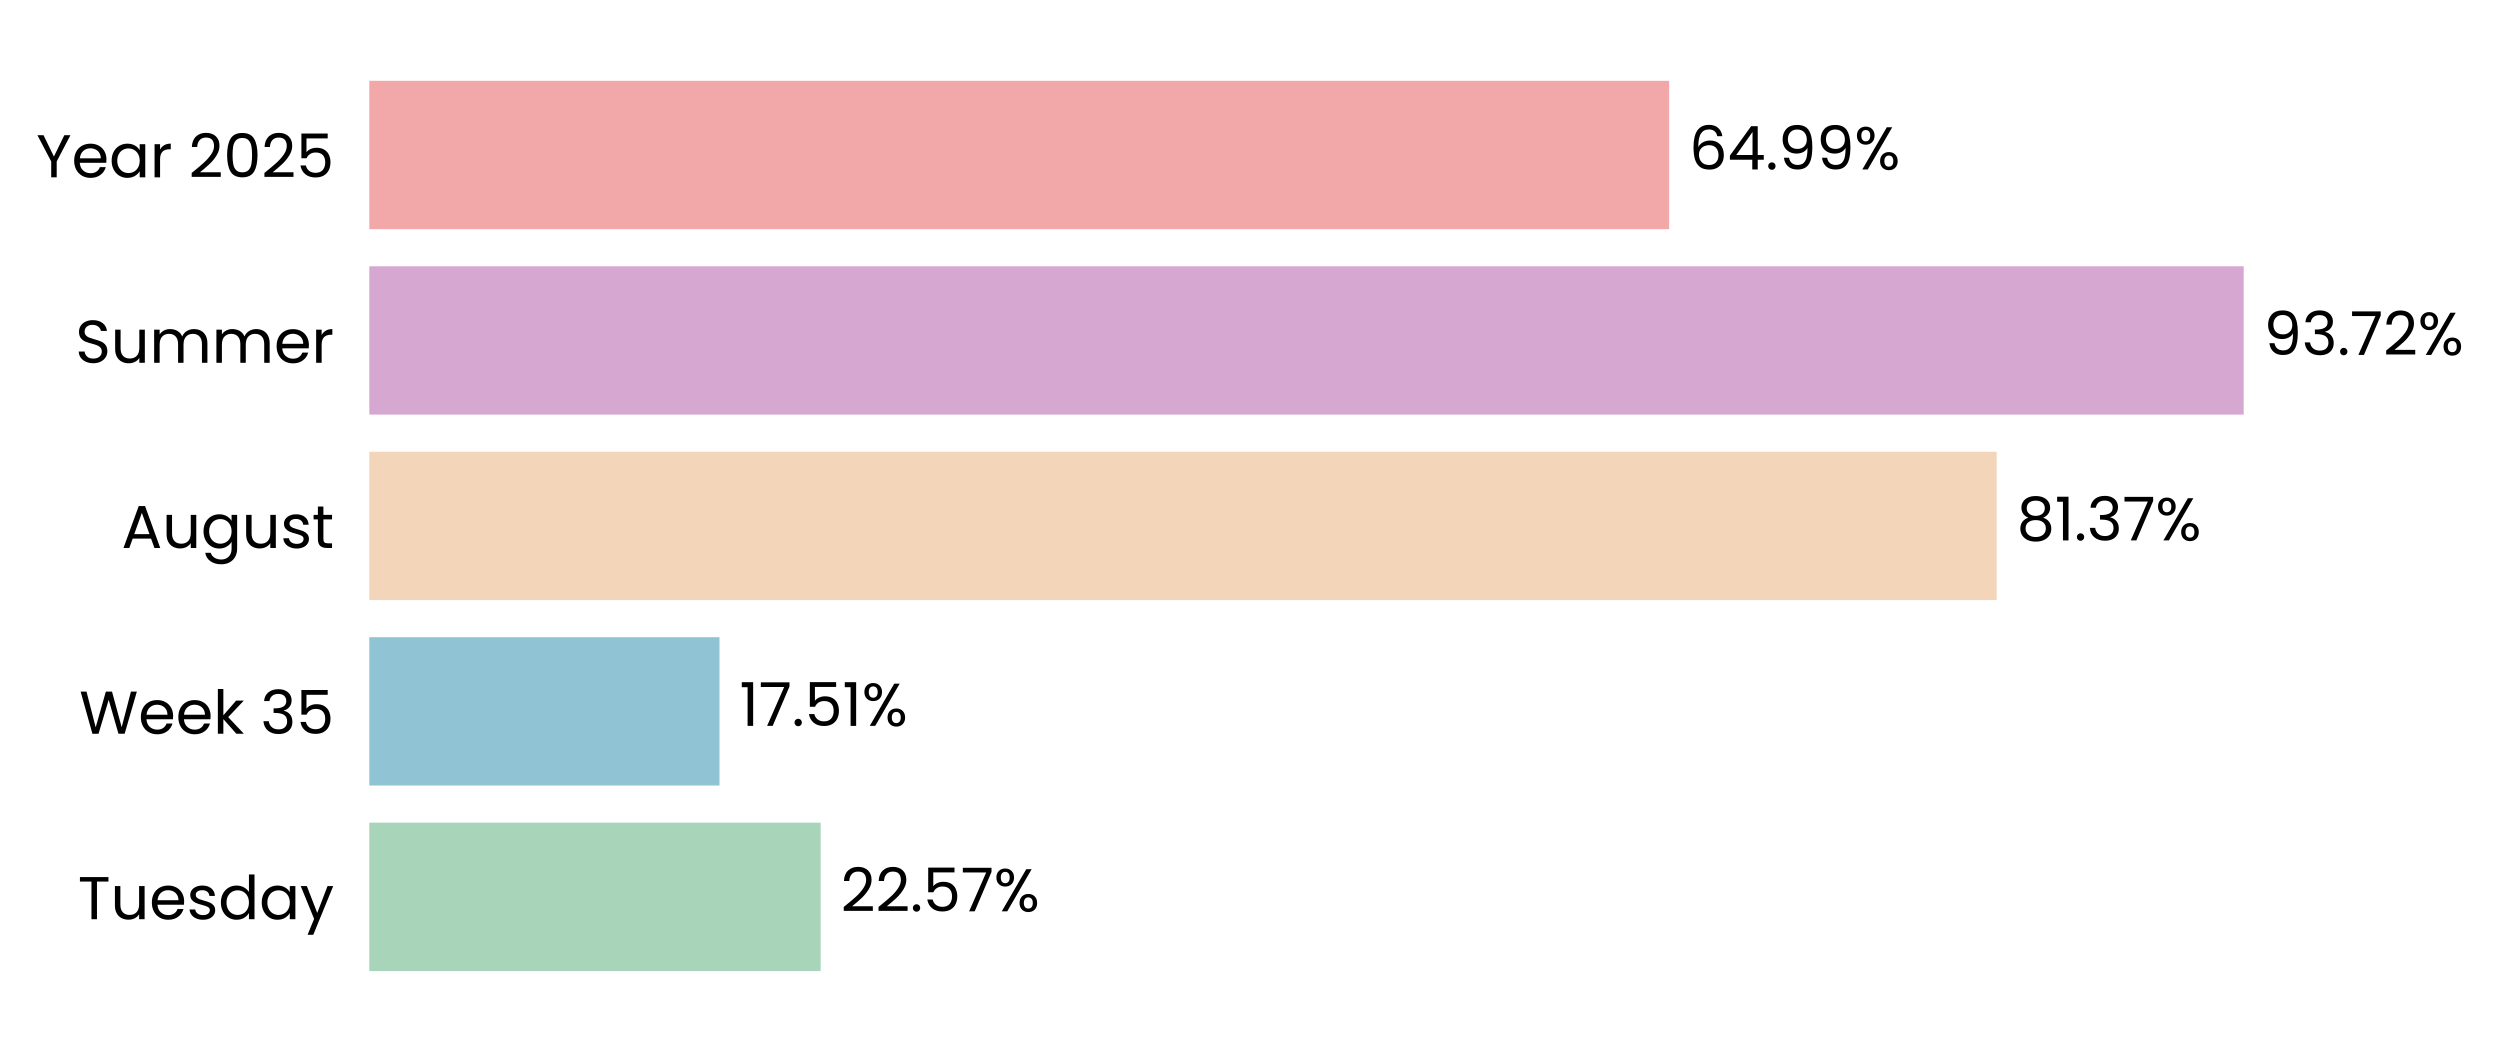
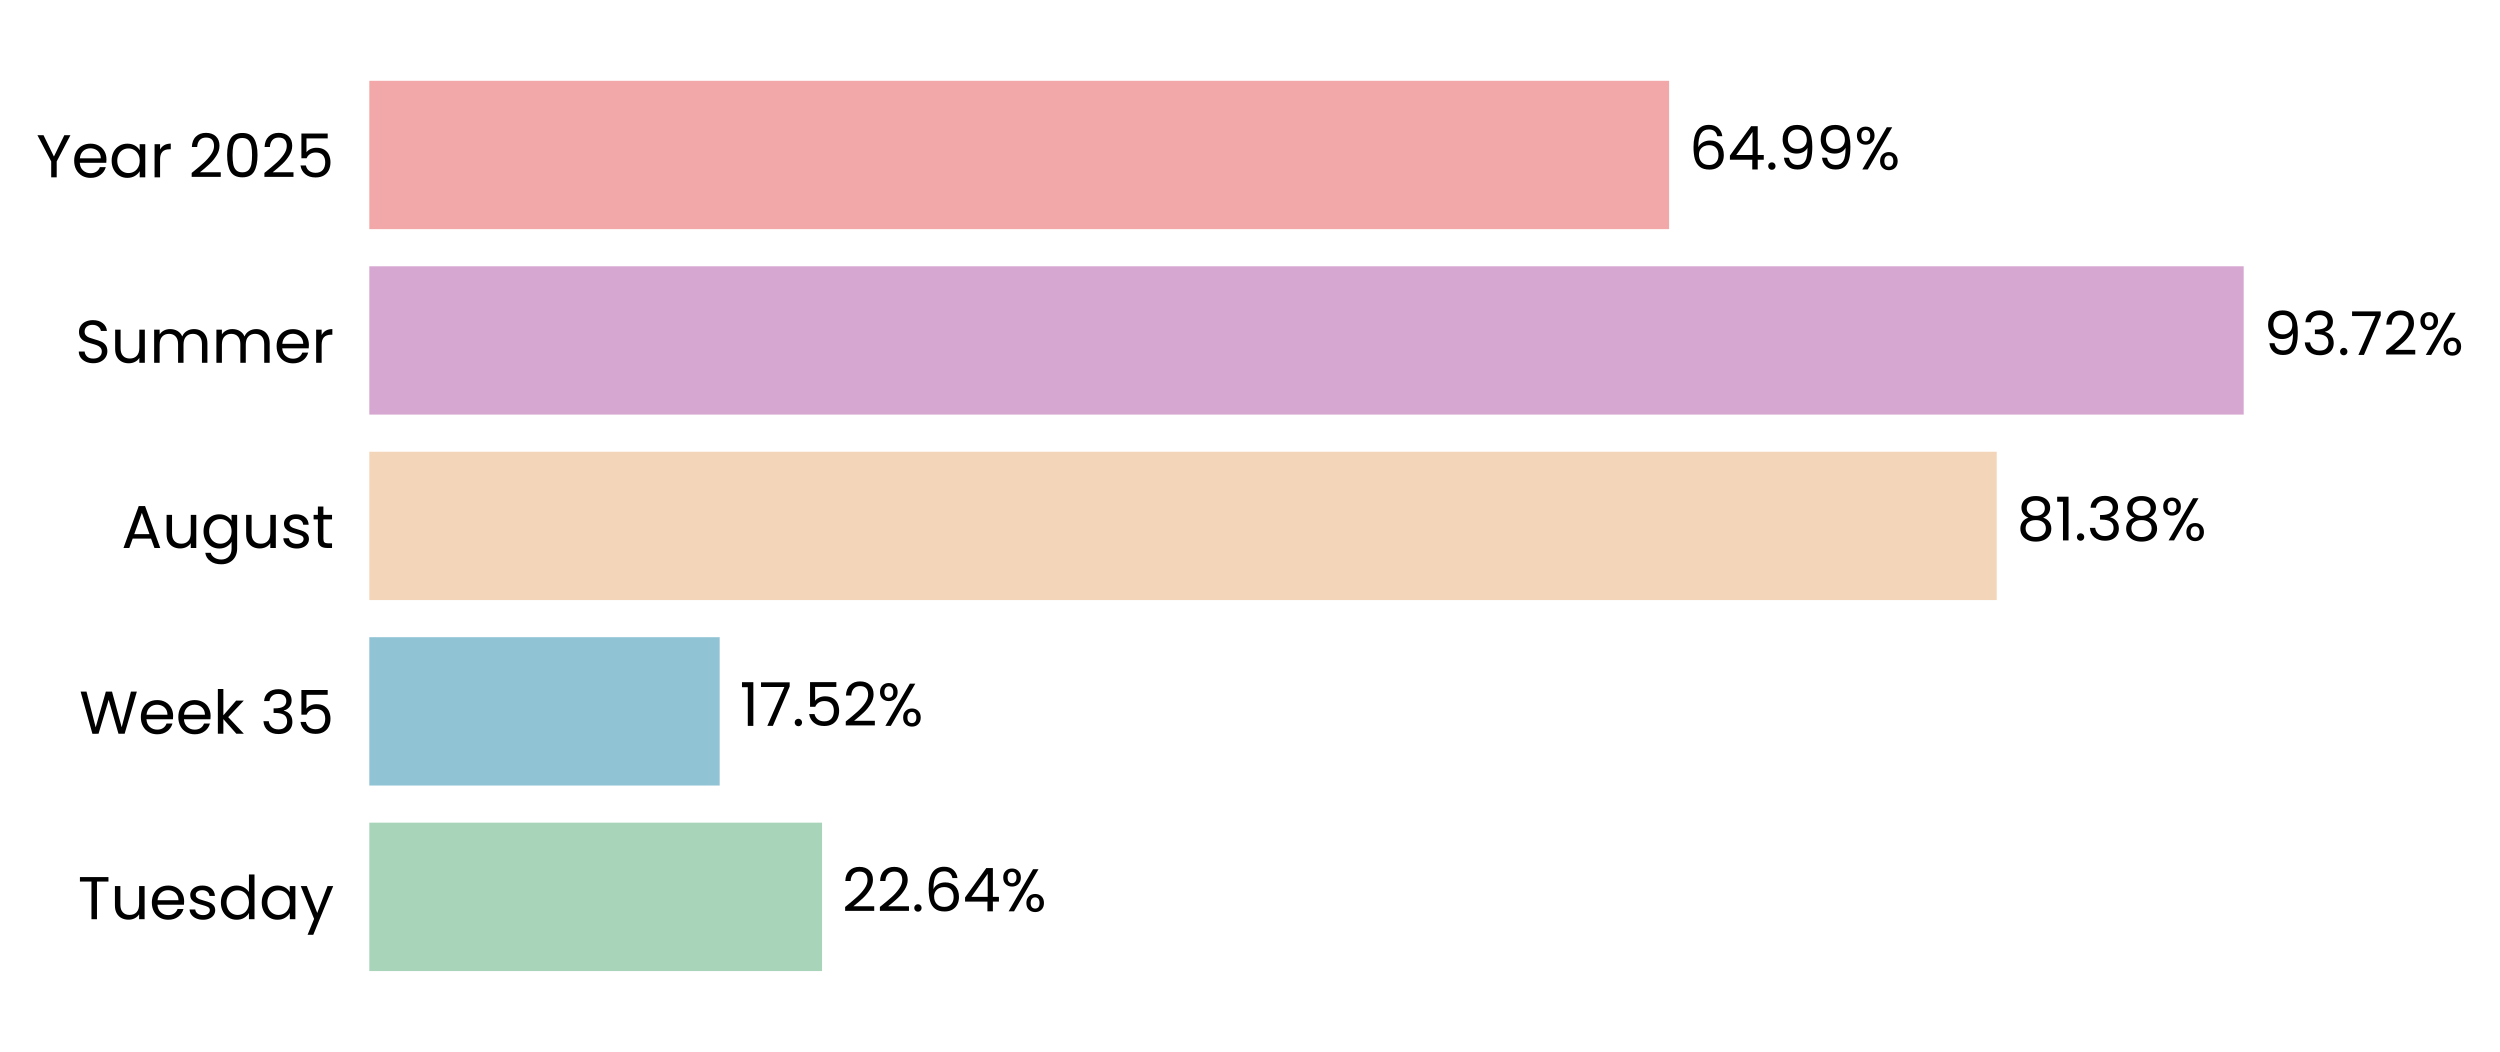
<svg xmlns="http://www.w3.org/2000/svg" xmlns:xlink="http://www.w3.org/1999/xlink" width="496.282pt" height="208.8pt" viewBox="0 0 496.282 208.8" version="1.1">
  <defs>
    <style type="text/css">*{stroke-linejoin: round; stroke-linecap: butt}</style>
  </defs>
  <g id="figure_1">
    <g id="patch_1">
      <path d="M 0 208.8  L 496.282 208.8  L 496.282 0  L 0 0  L 0 208.8  z " style="fill: none" />
    </g>
    <g id="axes_1">
      <g id="patch_2">
-         <path d="M 73.311 201.6  L 470.321 201.6  L 470.321 7.2  L 73.311 7.2  L 73.311 201.6  z " style="fill: none" />
+         <path d="M 73.311 201.6  L 470.318 201.6  L 470.318 7.2  L 73.311 7.2  L 73.311 201.6  z " style="fill: none" />
      </g>
      <g id="patch_3">
-         <path d="M 73.311 192.764  L 162.914 192.764  L 162.914 163.309  L 73.311 163.309  z " clip-path="url(#p495803972e)" style="fill: #a8d5ba" />
+         <path d="M 73.311 192.764  L 163.189 192.764  L 163.189 163.309  L 73.311 163.309  z " clip-path="url(#pa36b81577f)" style="fill: #a8d5ba" />
      </g>
      <g id="patch_4">
-         <path d="M 73.311 155.945  L 142.827 155.945  L 142.827 126.491  L 73.311 126.491  z " clip-path="url(#p495803972e)" style="fill: #90c3d4" />
+         <path d="M 73.311 155.945  L 142.866 155.945  L 142.866 126.491  L 73.311 126.491  z " clip-path="url(#pa36b81577f)" style="fill: #90c3d4" />
      </g>
      <g id="patch_5">
-         <path d="M 73.311 119.127  L 396.371 119.127  L 396.371 89.673  L 73.311 89.673  z " clip-path="url(#p495803972e)" style="fill: #f3d6ba" />
+         <path d="M 73.311 119.127  L 396.377 119.127  L 396.377 89.673  L 73.311 89.673  z " clip-path="url(#pa36b81577f)" style="fill: #f3d6ba" />
      </g>
      <g id="patch_6">
-         <path d="M 73.311 82.309  L 445.403 82.309  L 445.403 52.855  L 73.311 52.855  z " clip-path="url(#p495803972e)" style="fill: #d6a8d1" />
+         <path d="M 73.311 82.309  L 445.403 82.309  L 445.403 52.855  L 73.311 52.855  z " clip-path="url(#pa36b81577f)" style="fill: #d6a8d1" />
      </g>
      <g id="patch_7">
-         <path d="M 73.311 45.491  L 331.341 45.491  L 331.341 16.036  L 73.311 16.036  z " clip-path="url(#p495803972e)" style="fill: #f2a8a8" />
+         <path d="M 73.311 45.491  L 331.34 45.491  L 331.34 16.036  L 73.311 16.036  z " clip-path="url(#pa36b81577f)" style="fill: #f2a8a8" />
      </g>
      <g id="matplotlib.axis_1">
        <g id="ytick_1">
          <g id="text_1">
            <g transform="translate(15.4575 182.4764) scale(0.12 -0.12)">
              <defs>
                <path id="Poppins-Regular-54" d="M 3238 4461  L 3238 3987  L 2022 3987  L 2022 0  L 1440 0  L 1440 3987  L 218 3987  L 218 4461  L 3238 4461  z " transform="scale(0.015625)" />
                <path id="Poppins-Regular-75" d="M 3603 3507  L 3603 0  L 3021 0  L 3021 518  Q 2854 250 2556 99  Q 2259 -51 1901 -51  Q 1491 -51 1164 118  Q 838 288 649 627  Q 461 966 461 1453  L 461 3507  L 1037 3507  L 1037 1530  Q 1037 1011 1299 732  Q 1562 454 2016 454  Q 2483 454 2752 742  Q 3021 1030 3021 1581  L 3021 3507  L 3603 3507  z " transform="scale(0.015625)" />
                <path id="Poppins-Regular-65" d="M 3693 1888  Q 3693 1722 3674 1536  L 870 1536  Q 902 1018 1225 726  Q 1549 435 2010 435  Q 2387 435 2640 611  Q 2893 787 2995 1082  L 3622 1082  Q 3482 576 3059 259  Q 2637 -58 2010 -58  Q 1510 -58 1116 166  Q 723 390 499 803  Q 275 1216 275 1760  Q 275 2304 492 2713  Q 710 3123 1104 3344  Q 1498 3565 2010 3565  Q 2509 3565 2893 3347  Q 3277 3130 3485 2749  Q 3693 2368 3693 1888  z M 3091 2010  Q 3091 2342 2944 2582  Q 2797 2822 2544 2947  Q 2291 3072 1984 3072  Q 1542 3072 1232 2790  Q 922 2509 877 2010  L 3091 2010  z " transform="scale(0.015625)" />
                <path id="Poppins-Regular-73" d="M 1734 -58  Q 1331 -58 1011 80  Q 691 218 505 464  Q 320 710 301 1030  L 902 1030  Q 928 768 1149 601  Q 1370 435 1728 435  Q 2061 435 2253 582  Q 2445 730 2445 954  Q 2445 1184 2240 1296  Q 2035 1408 1606 1517  Q 1216 1619 969 1724  Q 723 1830 547 2038  Q 371 2246 371 2586  Q 371 2854 531 3078  Q 691 3302 985 3433  Q 1280 3565 1658 3565  Q 2240 3565 2598 3270  Q 2957 2976 2982 2464  L 2400 2464  Q 2381 2739 2179 2905  Q 1978 3072 1638 3072  Q 1325 3072 1139 2937  Q 954 2803 954 2586  Q 954 2413 1066 2301  Q 1178 2189 1347 2121  Q 1517 2054 1818 1971  Q 2195 1869 2432 1769  Q 2669 1670 2838 1472  Q 3008 1274 3014 954  Q 3014 666 2854 435  Q 2694 205 2403 73  Q 2112 -58 1734 -58  z " transform="scale(0.015625)" />
                <path id="Poppins-Regular-64" d="M 275 1766  Q 275 2304 492 2710  Q 710 3117 1091 3341  Q 1472 3565 1946 3565  Q 2355 3565 2707 3376  Q 3059 3187 3245 2880  L 3245 4736  L 3834 4736  L 3834 0  L 3245 0  L 3245 659  Q 3072 346 2733 144  Q 2394 -58 1939 -58  Q 1472 -58 1091 172  Q 710 403 492 819  Q 275 1235 275 1766  z M 3245 1760  Q 3245 2157 3085 2451  Q 2925 2746 2653 2902  Q 2381 3059 2054 3059  Q 1728 3059 1459 2905  Q 1190 2752 1030 2457  Q 870 2163 870 1766  Q 870 1363 1030 1065  Q 1190 768 1459 611  Q 1728 454 2054 454  Q 2381 454 2653 611  Q 2925 768 3085 1065  Q 3245 1363 3245 1760  z " transform="scale(0.015625)" />
                <path id="Poppins-Regular-61" d="M 275 1766  Q 275 2304 492 2710  Q 710 3117 1091 3341  Q 1472 3565 1939 3565  Q 2400 3565 2739 3366  Q 3078 3168 3245 2867  L 3245 3507  L 3834 3507  L 3834 0  L 3245 0  L 3245 653  Q 3072 346 2729 144  Q 2387 -58 1933 -58  Q 1466 -58 1088 172  Q 710 403 492 819  Q 275 1235 275 1766  z M 3245 1760  Q 3245 2157 3085 2451  Q 2925 2746 2653 2902  Q 2381 3059 2054 3059  Q 1728 3059 1459 2905  Q 1190 2752 1030 2457  Q 870 2163 870 1766  Q 870 1363 1030 1065  Q 1190 768 1459 611  Q 1728 454 2054 454  Q 2381 454 2653 611  Q 2925 768 3085 1065  Q 3245 1363 3245 1760  z " transform="scale(0.015625)" />
                <path id="Poppins-Regular-79" d="M 3514 3507  L 1402 -1651  L 800 -1651  L 1491 38  L 77 3507  L 723 3507  L 1824 666  L 2912 3507  L 3514 3507  z " transform="scale(0.015625)" />
              </defs>
              <use xlink:href="#Poppins-Regular-54" />
              <use xlink:href="#Poppins-Regular-75" transform="translate(54.09999 0)" />
              <use xlink:href="#Poppins-Regular-65" transform="translate(118.1 0)" />
              <use xlink:href="#Poppins-Regular-73" transform="translate(180.1 0)" />
              <use xlink:href="#Poppins-Regular-64" transform="translate(232.3 0)" />
              <use xlink:href="#Poppins-Regular-61" transform="translate(299.8999 0)" />
              <use xlink:href="#Poppins-Regular-79" transform="translate(367.4999 0)" />
            </g>
          </g>
        </g>
        <g id="ytick_2">
          <g id="text_2">
            <g transform="translate(15.73125 145.6582) scale(0.12 -0.12)">
              <defs>
                <path id="Poppins-Regular-57" d="M 6099 4461  L 4806 0  L 4154 0  L 3117 3590  L 2042 0  L 1395 -6  L 147 4461  L 768 4461  L 1741 678  L 2816 4461  L 3469 4461  L 4493 691  L 5472 4461  L 6099 4461  z " transform="scale(0.015625)" />
                <path id="Poppins-Regular-6b" d="M 2451 0  L 1075 1549  L 1075 0  L 493 0  L 493 4736  L 1075 4736  L 1075 1952  L 2426 3507  L 3238 3507  L 1587 1760  L 3245 0  L 2451 0  z " transform="scale(0.015625)" />
                <path id="Poppins-Regular-20" transform="scale(0.015625)" />
                <path id="Poppins-Regular-33" d="M 384 3462  Q 429 4051 838 4384  Q 1248 4717 1901 4717  Q 2336 4717 2653 4560  Q 2970 4403 3133 4134  Q 3296 3866 3296 3526  Q 3296 3130 3069 2842  Q 2842 2554 2477 2470  L 2477 2438  Q 2893 2336 3136 2035  Q 3379 1734 3379 1248  Q 3379 883 3212 592  Q 3046 301 2713 134  Q 2381 -32 1914 -32  Q 1235 -32 800 323  Q 365 678 314 1331  L 877 1331  Q 922 947 1190 704  Q 1459 461 1907 461  Q 2355 461 2588 694  Q 2822 928 2822 1299  Q 2822 1779 2502 1990  Q 2182 2202 1536 2202  L 1389 2202  L 1389 2688  L 1542 2688  Q 2131 2694 2432 2883  Q 2733 3072 2733 3469  Q 2733 3808 2512 4013  Q 2291 4218 1882 4218  Q 1485 4218 1241 4013  Q 998 3808 954 3462  L 384 3462  z " transform="scale(0.015625)" />
                <path id="Poppins-Regular-35" d="M 3347 4122  L 1101 4122  L 1101 2662  Q 1248 2867 1536 2998  Q 1824 3130 2157 3130  Q 2688 3130 3021 2909  Q 3354 2688 3498 2339  Q 3642 1990 3642 1600  Q 3642 1139 3469 774  Q 3296 410 2941 198  Q 2586 -13 2061 -13  Q 1389 -13 973 332  Q 557 678 467 1254  L 1037 1254  Q 1120 890 1389 685  Q 1658 480 2067 480  Q 2573 480 2829 784  Q 3085 1088 3085 1587  Q 3085 2086 2829 2358  Q 2573 2630 2074 2630  Q 1734 2630 1481 2467  Q 1229 2304 1114 2022  L 563 2022  L 563 4634  L 3347 4634  L 3347 4122  z " transform="scale(0.015625)" />
              </defs>
              <use xlink:href="#Poppins-Regular-57" />
              <use xlink:href="#Poppins-Regular-65" transform="translate(97.59999 0)" />
              <use xlink:href="#Poppins-Regular-65" transform="translate(159.6 0)" />
              <use xlink:href="#Poppins-Regular-6b" transform="translate(221.6 0)" />
              <use xlink:href="#Poppins-Regular-20" transform="translate(273.0999 0)" />
              <use xlink:href="#Poppins-Regular-33" transform="translate(299.7999 0)" />
              <use xlink:href="#Poppins-Regular-35" transform="translate(358.6999 0)" />
            </g>
          </g>
        </g>
        <g id="ytick_3">
          <g id="text_3">
            <g transform="translate(24.11812 108.78) scale(0.12 -0.12)">
              <defs>
                <path id="Poppins-Regular-41" d="M 3130 992  L 1184 992  L 826 0  L 211 0  L 1824 4435  L 2496 4435  L 4102 0  L 3488 0  L 3130 992  z M 2963 1466  L 2157 3718  L 1350 1466  L 2963 1466  z " transform="scale(0.015625)" />
                <path id="Poppins-Regular-67" d="M 1939 3565  Q 2394 3565 2736 3366  Q 3078 3168 3245 2867  L 3245 3507  L 3834 3507  L 3834 -77  Q 3834 -557 3629 -931  Q 3424 -1306 3043 -1517  Q 2662 -1728 2157 -1728  Q 1466 -1728 1005 -1401  Q 544 -1075 461 -512  L 1037 -512  Q 1133 -832 1433 -1027  Q 1734 -1222 2157 -1222  Q 2637 -1222 2941 -921  Q 3245 -621 3245 -77  L 3245 659  Q 3072 352 2733 147  Q 2394 -58 1939 -58  Q 1472 -58 1091 172  Q 710 403 492 819  Q 275 1235 275 1766  Q 275 2304 492 2710  Q 710 3117 1091 3341  Q 1472 3565 1939 3565  z M 3245 1760  Q 3245 2157 3085 2451  Q 2925 2746 2653 2902  Q 2381 3059 2054 3059  Q 1728 3059 1459 2905  Q 1190 2752 1030 2457  Q 870 2163 870 1766  Q 870 1363 1030 1065  Q 1190 768 1459 611  Q 1728 454 2054 454  Q 2381 454 2653 611  Q 2925 768 3085 1065  Q 3245 1363 3245 1760  z " transform="scale(0.015625)" />
                <path id="Poppins-Regular-74" d="M 1203 3027  L 1203 960  Q 1203 704 1312 598  Q 1421 493 1690 493  L 2118 493  L 2118 0  L 1594 0  Q 1107 0 864 224  Q 621 448 621 960  L 621 3027  L 166 3027  L 166 3507  L 621 3507  L 621 4390  L 1203 4390  L 1203 3507  L 2118 3507  L 2118 3027  L 1203 3027  z " transform="scale(0.015625)" />
              </defs>
              <use xlink:href="#Poppins-Regular-41" />
              <use xlink:href="#Poppins-Regular-75" transform="translate(67.39999 0)" />
              <use xlink:href="#Poppins-Regular-67" transform="translate(131.4 0)" />
              <use xlink:href="#Poppins-Regular-75" transform="translate(199 0)" />
              <use xlink:href="#Poppins-Regular-73" transform="translate(263 0)" />
              <use xlink:href="#Poppins-Regular-74" transform="translate(315.2 0)" />
            </g>
          </g>
        </g>
        <g id="ytick_4">
          <g id="text_4">
            <g transform="translate(14.95125 72.02182) scale(0.12 -0.12)">
              <defs>
                <path id="Poppins-Regular-53" d="M 1907 -45  Q 1466 -45 1117 112  Q 768 269 569 547  Q 371 826 365 1190  L 986 1190  Q 1018 877 1245 662  Q 1472 448 1907 448  Q 2323 448 2563 656  Q 2803 864 2803 1190  Q 2803 1446 2662 1606  Q 2522 1766 2310 1849  Q 2099 1933 1741 2029  Q 1299 2144 1033 2259  Q 768 2374 579 2620  Q 390 2867 390 3283  Q 390 3648 576 3929  Q 762 4211 1098 4364  Q 1434 4518 1869 4518  Q 2496 4518 2896 4204  Q 3296 3891 3347 3373  L 2707 3373  Q 2675 3629 2438 3824  Q 2202 4019 1811 4019  Q 1446 4019 1216 3830  Q 986 3642 986 3302  Q 986 3059 1123 2905  Q 1261 2752 1462 2672  Q 1664 2592 2029 2490  Q 2470 2368 2739 2249  Q 3008 2131 3200 1884  Q 3392 1638 3392 1216  Q 3392 890 3219 602  Q 3046 314 2707 134  Q 2368 -45 1907 -45  z " transform="scale(0.015625)" />
                <path id="Poppins-Regular-6d" d="M 4710 3571  Q 5120 3571 5440 3401  Q 5760 3232 5945 2893  Q 6131 2554 6131 2067  L 6131 0  L 5555 0  L 5555 1984  Q 5555 2509 5296 2787  Q 5037 3066 4595 3066  Q 4141 3066 3872 2774  Q 3603 2483 3603 1933  L 3603 0  L 3027 0  L 3027 1984  Q 3027 2509 2768 2787  Q 2509 3066 2067 3066  Q 1613 3066 1344 2774  Q 1075 2483 1075 1933  L 1075 0  L 493 0  L 493 3507  L 1075 3507  L 1075 3002  Q 1248 3277 1539 3424  Q 1830 3571 2182 3571  Q 2624 3571 2963 3372  Q 3302 3174 3469 2790  Q 3616 3162 3955 3366  Q 4294 3571 4710 3571  z " transform="scale(0.015625)" />
                <path id="Poppins-Regular-72" d="M 1075 2938  Q 1229 3238 1513 3404  Q 1798 3571 2208 3571  L 2208 2970  L 2054 2970  Q 1075 2970 1075 1907  L 1075 0  L 493 0  L 493 3507  L 1075 3507  L 1075 2938  z " transform="scale(0.015625)" />
              </defs>
              <use xlink:href="#Poppins-Regular-53" />
              <use xlink:href="#Poppins-Regular-75" transform="translate(58.7 0)" />
              <use xlink:href="#Poppins-Regular-6d" transform="translate(122.7 0)" />
              <use xlink:href="#Poppins-Regular-6d" transform="translate(225.7 0)" />
              <use xlink:href="#Poppins-Regular-65" transform="translate(328.7 0)" />
              <use xlink:href="#Poppins-Regular-72" transform="translate(390.6999 0)" />
            </g>
          </g>
        </g>
        <g id="ytick_5">
          <g id="text_5">
            <g transform="translate(7.2 35.20364) scale(0.12 -0.12)">
              <defs>
                <path id="Poppins-Regular-59" d="M 3616 4461  L 2163 1683  L 2163 0  L 1581 0  L 1581 1683  L 122 4461  L 768 4461  L 1869 2202  L 2970 4461  L 3616 4461  z " transform="scale(0.015625)" />
                <path id="Poppins-Regular-32" d="M 326 467  Q 1139 1120 1600 1539  Q 2061 1958 2377 2416  Q 2694 2874 2694 3315  Q 2694 3731 2492 3971  Q 2291 4211 1843 4211  Q 1408 4211 1168 3939  Q 928 3667 909 3213  L 346 3213  Q 371 3930 780 4320  Q 1190 4710 1837 4710  Q 2496 4710 2883 4345  Q 3270 3981 3270 3341  Q 3270 2810 2953 2307  Q 2637 1805 2233 1424  Q 1830 1043 1203 538  L 3405 538  L 3405 51  L 326 51  L 326 467  z " transform="scale(0.015625)" />
                <path id="Poppins-Regular-30" d="M 397 2362  Q 397 3462 755 4080  Q 1114 4698 2010 4698  Q 2899 4698 3257 4080  Q 3616 3462 3616 2362  Q 3616 1242 3257 621  Q 2899 0 2010 0  Q 1114 0 755 621  Q 397 1242 397 2362  z M 3040 2362  Q 3040 2918 2966 3305  Q 2893 3693 2665 3929  Q 2438 4166 2010 4166  Q 1574 4166 1347 3929  Q 1120 3693 1046 3305  Q 973 2918 973 2362  Q 973 1786 1046 1395  Q 1120 1005 1347 768  Q 1574 531 2010 531  Q 2438 531 2665 768  Q 2893 1005 2966 1395  Q 3040 1786 3040 2362  z " transform="scale(0.015625)" />
              </defs>
              <use xlink:href="#Poppins-Regular-59" />
              <use xlink:href="#Poppins-Regular-65" transform="translate(58.39999 0)" />
              <use xlink:href="#Poppins-Regular-61" transform="translate(120.4 0)" />
              <use xlink:href="#Poppins-Regular-72" transform="translate(188 0)" />
              <use xlink:href="#Poppins-Regular-20" transform="translate(225.3 0)" />
              <use xlink:href="#Poppins-Regular-32" transform="translate(252 0)" />
              <use xlink:href="#Poppins-Regular-30" transform="translate(309.4999 0)" />
              <use xlink:href="#Poppins-Regular-32" transform="translate(372.2999 0)" />
              <use xlink:href="#Poppins-Regular-35" transform="translate(429.7999 0)" />
            </g>
          </g>
        </g>
      </g>
      <g id="text_6">
-         <g transform="translate(166.8842 180.9164) scale(0.12 -0.12)">
+         <g transform="translate(167.1592 180.9164) scale(0.12 -0.12)">
          <defs>
            <path id="Poppins-Regular-2e" d="M 678 -38  Q 512 -38 397 77  Q 282 192 282 358  Q 282 525 397 640  Q 512 755 678 755  Q 838 755 950 640  Q 1062 525 1062 358  Q 1062 192 950 77  Q 838 -38 678 -38  z " transform="scale(0.015625)" />
-             <path id="Poppins-Regular-37" d="M 3245 4173  L 1466 0  L 877 0  L 2682 4115  L 211 4115  L 211 4614  L 3245 4614  L 3245 4173  z " transform="scale(0.015625)" />
+             <path id="Poppins-Regular-36" d="M 2976 3526  Q 2835 4237 2099 4237  Q 1530 4237 1248 3798  Q 966 3360 973 2355  Q 1120 2688 1462 2877  Q 1805 3066 2227 3066  Q 2886 3066 3280 2656  Q 3674 2246 3674 1523  Q 3674 1088 3504 742  Q 3334 397 2992 192  Q 2650 -13 2163 -13  Q 1504 -13 1133 281  Q 762 576 614 1094  Q 467 1613 467 2374  Q 467 4723 2106 4723  Q 2733 4723 3091 4384  Q 3450 4045 3514 3526  L 2976 3526  z M 2106 2573  Q 1830 2573 1587 2461  Q 1344 2349 1193 2121  Q 1043 1894 1043 1568  Q 1043 1082 1324 778  Q 1606 474 2131 474  Q 2579 474 2844 752  Q 3110 1030 3110 1504  Q 3110 2003 2854 2288  Q 2598 2573 2106 2573  z " transform="scale(0.015625)" />
+             <path id="Poppins-Regular-34" d="M 256 1030  L 256 1472  L 2502 4582  L 3200 4582  L 3200 1536  L 3840 1536  L 3840 1030  L 3200 1030  L 3200 0  L 2624 0  L 2624 1030  L 256 1030  z M 2650 3974  L 928 1536  L 2650 1536  L 2650 3974  z " transform="scale(0.015625)" />
            <path id="Poppins-Regular-25" d="M 269 3584  Q 269 4019 531 4278  Q 794 4538 1203 4538  Q 1613 4538 1875 4278  Q 2138 4019 2138 3584  Q 2138 3142 1875 2883  Q 1613 2624 1203 2624  Q 794 2624 531 2883  Q 269 3142 269 3584  z M 4006 4467  L 1414 0  L 838 0  L 3430 4467  L 4006 4467  z M 1203 4179  Q 986 4179 861 4028  Q 736 3878 736 3584  Q 736 3290 861 3136  Q 986 2982 1203 2982  Q 1421 2982 1549 3139  Q 1677 3296 1677 3584  Q 1677 3878 1549 4028  Q 1421 4179 1203 4179  z M 2720 883  Q 2720 1325 2982 1584  Q 3245 1843 3654 1843  Q 4064 1843 4323 1584  Q 4582 1325 4582 883  Q 4582 448 4323 185  Q 4064 -77 3654 -77  Q 3245 -77 2982 182  Q 2720 442 2720 883  z M 3648 1478  Q 3430 1478 3302 1328  Q 3174 1178 3174 883  Q 3174 595 3302 444  Q 3430 294 3648 294  Q 3866 294 3994 444  Q 4122 595 4122 883  Q 4122 1178 3994 1328  Q 3866 1478 3648 1478  z " transform="scale(0.015625)" />
          </defs>
          <use xlink:href="#Poppins-Regular-32" />
          <use xlink:href="#Poppins-Regular-32" transform="translate(57.49999 0)" />
          <use xlink:href="#Poppins-Regular-2e" transform="translate(115 0)" />
-           <use xlink:href="#Poppins-Regular-35" transform="translate(136 0)" />
-           <use xlink:href="#Poppins-Regular-37" transform="translate(198.7999 0)" />
-           <use xlink:href="#Poppins-Regular-25" transform="translate(253.3999 0)" />
+           <use xlink:href="#Poppins-Regular-36" transform="translate(136 0)" />
+           <use xlink:href="#Poppins-Regular-34" transform="translate(199.4999 0)" />
+           <use xlink:href="#Poppins-Regular-25" transform="translate(262.3999 0)" />
        </g>
      </g>
      <g id="text_7">
-         <g transform="translate(146.7974 144.0982) scale(0.12 -0.12)">
+         <g transform="translate(146.8363 144.0982) scale(0.12 -0.12)">
          <defs>
            <path id="Poppins-Regular-31" d="M 243 4096  L 243 4627  L 1446 4627  L 1446 0  L 858 0  L 858 4096  L 243 4096  z " transform="scale(0.015625)" />
+             <path id="Poppins-Regular-37" d="M 3245 4173  L 1466 0  L 877 0  L 2682 4115  L 211 4115  L 211 4614  L 3245 4614  L 3245 4173  z " transform="scale(0.015625)" />
          </defs>
          <use xlink:href="#Poppins-Regular-31" />
          <use xlink:href="#Poppins-Regular-37" transform="translate(31.99998 0)" />
          <use xlink:href="#Poppins-Regular-2e" transform="translate(86.59998 0)" />
          <use xlink:href="#Poppins-Regular-35" transform="translate(107.6 0)" />
-           <use xlink:href="#Poppins-Regular-31" transform="translate(170.3999 0)" />
-           <use xlink:href="#Poppins-Regular-25" transform="translate(202.3999 0)" />
+           <use xlink:href="#Poppins-Regular-32" transform="translate(170.3999 0)" />
+           <use xlink:href="#Poppins-Regular-25" transform="translate(227.8999 0)" />
        </g>
      </g>
      <g id="text_8">
-         <g transform="translate(400.3409 107.28) scale(0.12 -0.12)">
+         <g transform="translate(400.3473 107.28) scale(0.12 -0.12)">
          <defs>
            <path id="Poppins-Regular-38" d="M 1242 2406  Q 883 2547 691 2816  Q 499 3085 499 3469  Q 499 3814 672 4092  Q 845 4371 1187 4534  Q 1530 4698 2016 4698  Q 2502 4698 2844 4534  Q 3187 4371 3363 4092  Q 3539 3814 3539 3469  Q 3539 3098 3340 2819  Q 3142 2541 2797 2406  Q 3194 2285 3427 1981  Q 3661 1677 3661 1248  Q 3661 832 3456 521  Q 3251 211 2876 41  Q 2502 -128 2016 -128  Q 1530 -128 1162 41  Q 794 211 589 521  Q 384 832 384 1248  Q 384 1677 614 1984  Q 845 2291 1242 2406  z M 2976 3398  Q 2976 3789 2720 4000  Q 2464 4211 2016 4211  Q 1574 4211 1318 4000  Q 1062 3789 1062 3392  Q 1062 3034 1328 2816  Q 1594 2598 2016 2598  Q 2445 2598 2710 2819  Q 2976 3040 2976 3398  z M 2016 2150  Q 1542 2150 1241 1929  Q 941 1709 941 1267  Q 941 858 1232 608  Q 1523 358 2016 358  Q 2509 358 2797 608  Q 3085 858 3085 1267  Q 3085 1696 2790 1923  Q 2496 2150 2016 2150  z " transform="scale(0.015625)" />
          </defs>
          <use xlink:href="#Poppins-Regular-38" />
          <use xlink:href="#Poppins-Regular-31" transform="translate(63.09999 0)" />
          <use xlink:href="#Poppins-Regular-2e" transform="translate(95.09998 0)" />
          <use xlink:href="#Poppins-Regular-33" transform="translate(116.1 0)" />
-           <use xlink:href="#Poppins-Regular-37" transform="translate(175 0)" />
-           <use xlink:href="#Poppins-Regular-25" transform="translate(229.5999 0)" />
+           <use xlink:href="#Poppins-Regular-38" transform="translate(175 0)" />
+           <use xlink:href="#Poppins-Regular-25" transform="translate(238.0999 0)" />
        </g>
      </g>
      <g id="text_9">
-         <g transform="translate(449.373 70.46182) scale(0.12 -0.12)">
+         <g transform="translate(449.3733 70.46182) scale(0.12 -0.12)">
          <defs>
            <path id="Poppins-Regular-39" d="M 1146 1242  Q 1210 877 1443 678  Q 1677 480 2074 480  Q 2605 480 2857 896  Q 3110 1312 3098 2298  Q 2963 2010 2649 1846  Q 2336 1683 1952 1683  Q 1523 1683 1187 1859  Q 851 2035 659 2374  Q 467 2714 467 3194  Q 467 3878 864 4297  Q 1261 4717 1990 4717  Q 2886 4717 3248 4134  Q 3610 3552 3610 2400  Q 3610 1594 3466 1069  Q 3322 544 2979 269  Q 2637 -6 2042 -6  Q 1389 -6 1024 346  Q 659 698 608 1242  L 1146 1242  z M 2048 2176  Q 2477 2176 2752 2441  Q 3027 2707 3027 3162  Q 3027 3642 2758 3936  Q 2490 4230 2003 4230  Q 1555 4230 1289 3948  Q 1024 3667 1024 3206  Q 1024 2739 1286 2457  Q 1549 2176 2048 2176  z " transform="scale(0.015625)" />
          </defs>
          <use xlink:href="#Poppins-Regular-39" />
          <use xlink:href="#Poppins-Regular-33" transform="translate(62.99999 0)" />
          <use xlink:href="#Poppins-Regular-2e" transform="translate(121.9 0)" />
          <use xlink:href="#Poppins-Regular-37" transform="translate(142.9 0)" />
          <use xlink:href="#Poppins-Regular-32" transform="translate(197.5 0)" />
          <use xlink:href="#Poppins-Regular-25" transform="translate(254.9999 0)" />
        </g>
      </g>
      <g id="text_10">
-         <g transform="translate(335.3112 33.64364) scale(0.12 -0.12)">
-           <defs>
-             <path id="Poppins-Regular-36" d="M 2976 3526  Q 2835 4237 2099 4237  Q 1530 4237 1248 3798  Q 966 3360 973 2355  Q 1120 2688 1462 2877  Q 1805 3066 2227 3066  Q 2886 3066 3280 2656  Q 3674 2246 3674 1523  Q 3674 1088 3504 742  Q 3334 397 2992 192  Q 2650 -13 2163 -13  Q 1504 -13 1133 281  Q 762 576 614 1094  Q 467 1613 467 2374  Q 467 4723 2106 4723  Q 2733 4723 3091 4384  Q 3450 4045 3514 3526  L 2976 3526  z M 2106 2573  Q 1830 2573 1587 2461  Q 1344 2349 1193 2121  Q 1043 1894 1043 1568  Q 1043 1082 1324 778  Q 1606 474 2131 474  Q 2579 474 2844 752  Q 3110 1030 3110 1504  Q 3110 2003 2854 2288  Q 2598 2573 2106 2573  z " transform="scale(0.015625)" />
-             <path id="Poppins-Regular-34" d="M 256 1030  L 256 1472  L 2502 4582  L 3200 4582  L 3200 1536  L 3840 1536  L 3840 1030  L 3200 1030  L 3200 0  L 2624 0  L 2624 1030  L 256 1030  z M 2650 3974  L 928 1536  L 2650 1536  L 2650 3974  z " transform="scale(0.015625)" />
-           </defs>
+         <g transform="translate(335.31 33.64364) scale(0.12 -0.12)">
          <use xlink:href="#Poppins-Regular-36" />
          <use xlink:href="#Poppins-Regular-34" transform="translate(63.49999 0)" />
          <use xlink:href="#Poppins-Regular-2e" transform="translate(126.4 0)" />
          <use xlink:href="#Poppins-Regular-39" transform="translate(147.4 0)" />
          <use xlink:href="#Poppins-Regular-39" transform="translate(210.3999 0)" />
          <use xlink:href="#Poppins-Regular-25" transform="translate(273.3999 0)" />
        </g>
      </g>
    </g>
  </g>
  <defs>
-     <clipPath id="p495803972e">
-       <rect x="73.311" y="7.2" width="397.01" height="194.4" />
+     <clipPath id="pa36b81577f">
+       <rect x="73.311" y="7.2" width="397.007" height="194.4" />
    </clipPath>
  </defs>
</svg>
